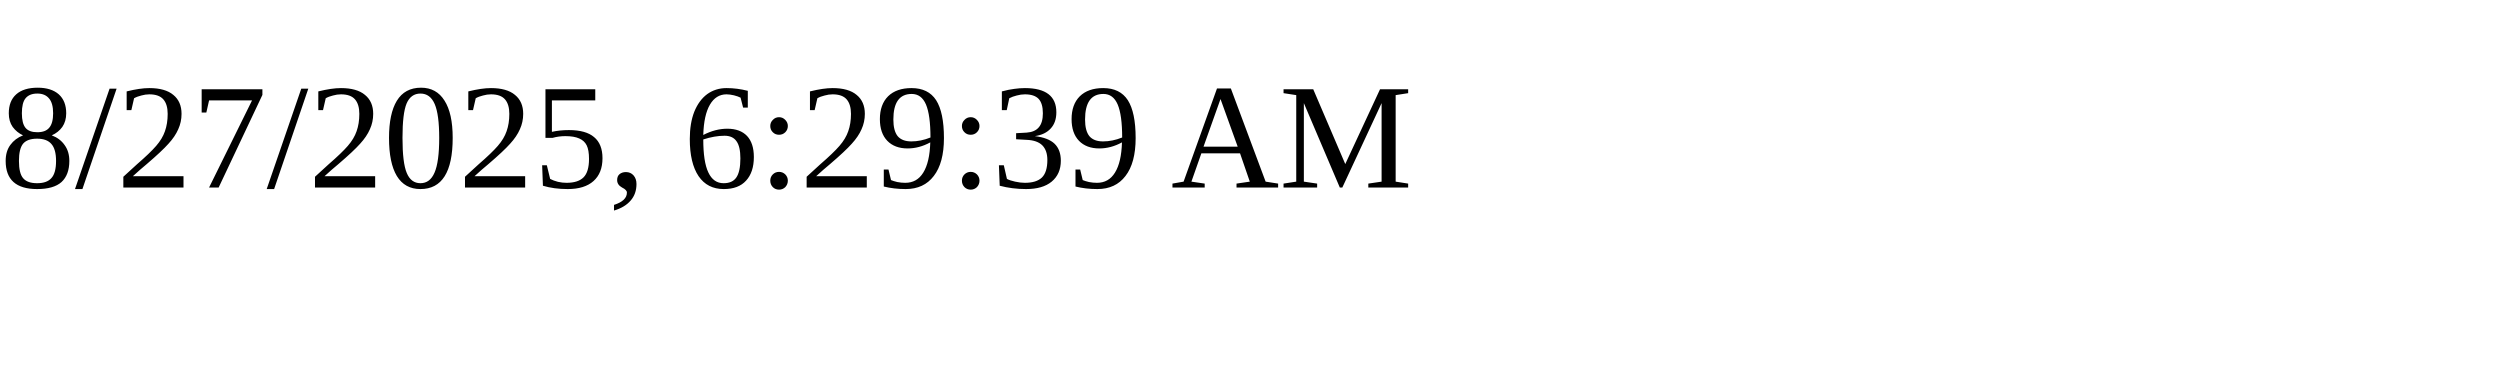
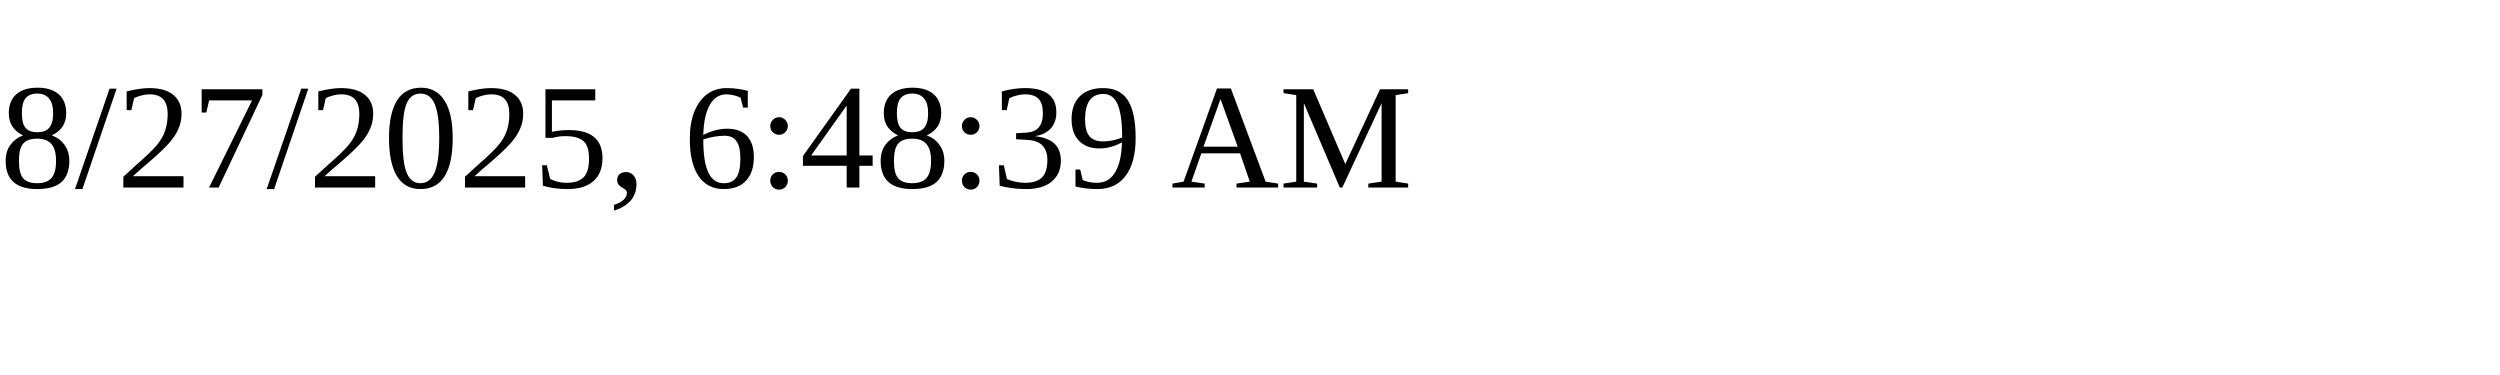
<svg xmlns="http://www.w3.org/2000/svg" height="30" width="200">
-   <text x="0" y="15">8/27/2025, 6:29:39 AM</text>
+   <text x="0" y="15">8/27/2025, 6:48:39 AM</text>
</svg>
